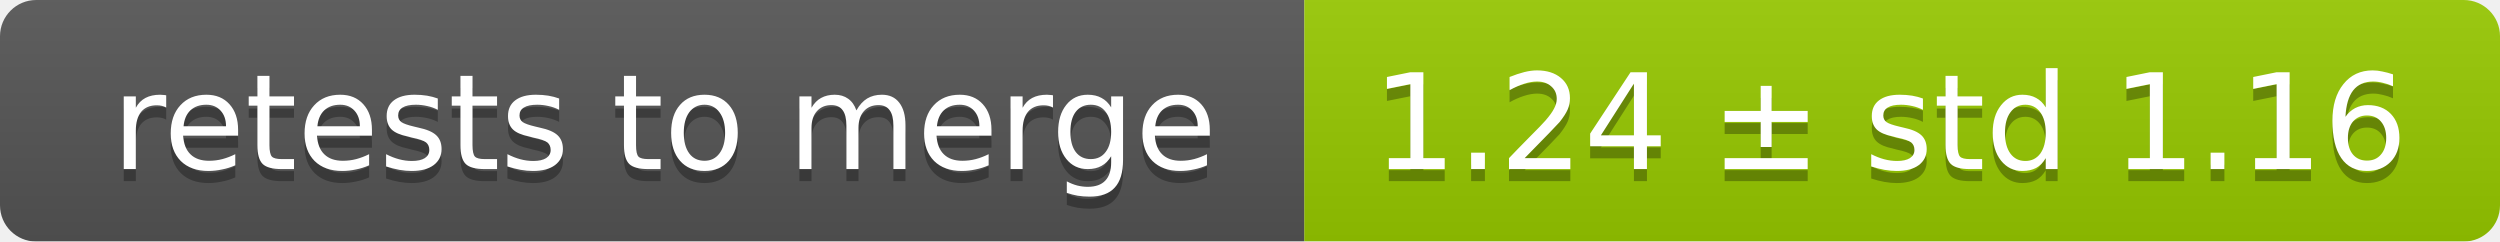
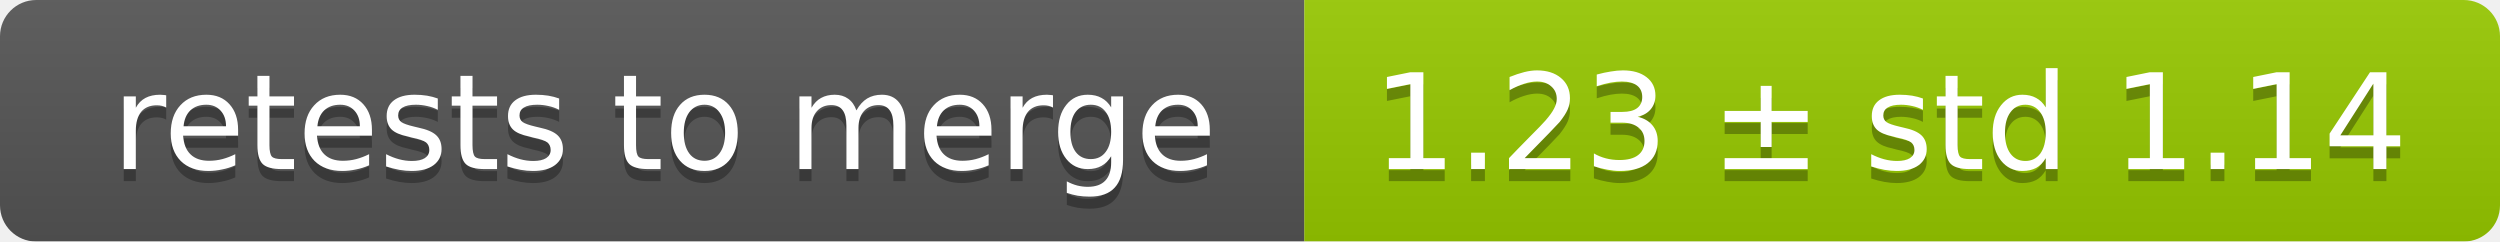
<svg xmlns="http://www.w3.org/2000/svg" width="207" height="20">
  <linearGradient id="smooth" x2="0" y2="100%">
    <stop offset="0" stop-color="#bbb" stop-opacity=".1" />
    <stop offset="1" stop-opacity=".1" />
  </linearGradient>
  <mask id="round">
    <rect width="207" height="20" rx="3" fill="#fff" />
  </mask>
  <g mask="url(#round)">
    <rect width="108" height="20" fill="#555" />
    <rect x="108" width="99" height="20" fill="#97ca00" />
    <rect width="207" height="20" fill="url(#smooth)" />
  </g>
  <g fill="#fff" text-anchor="middle" font-family="DejaVu Sans,Verdana,Geneva,sans-serif" font-size="11">
    <text x="55" y="15" fill="#010101" fill-opacity=".3">retests to merge</text>
    <text x="55" y="14">retests to merge</text>
-     <text x="156.5" y="15" fill="#010101" fill-opacity=".3">1.24 ± std 1.16</text>
-     <text x="156.5" y="14">1.24 ± std 1.16</text>
+     <text x="156.5" y="15" fill="#010101" fill-opacity=".3">1.23 ± std 1.14</text>
+     <text x="156.5" y="14">1.23 ± std 1.14</text>
  </g>
</svg>
